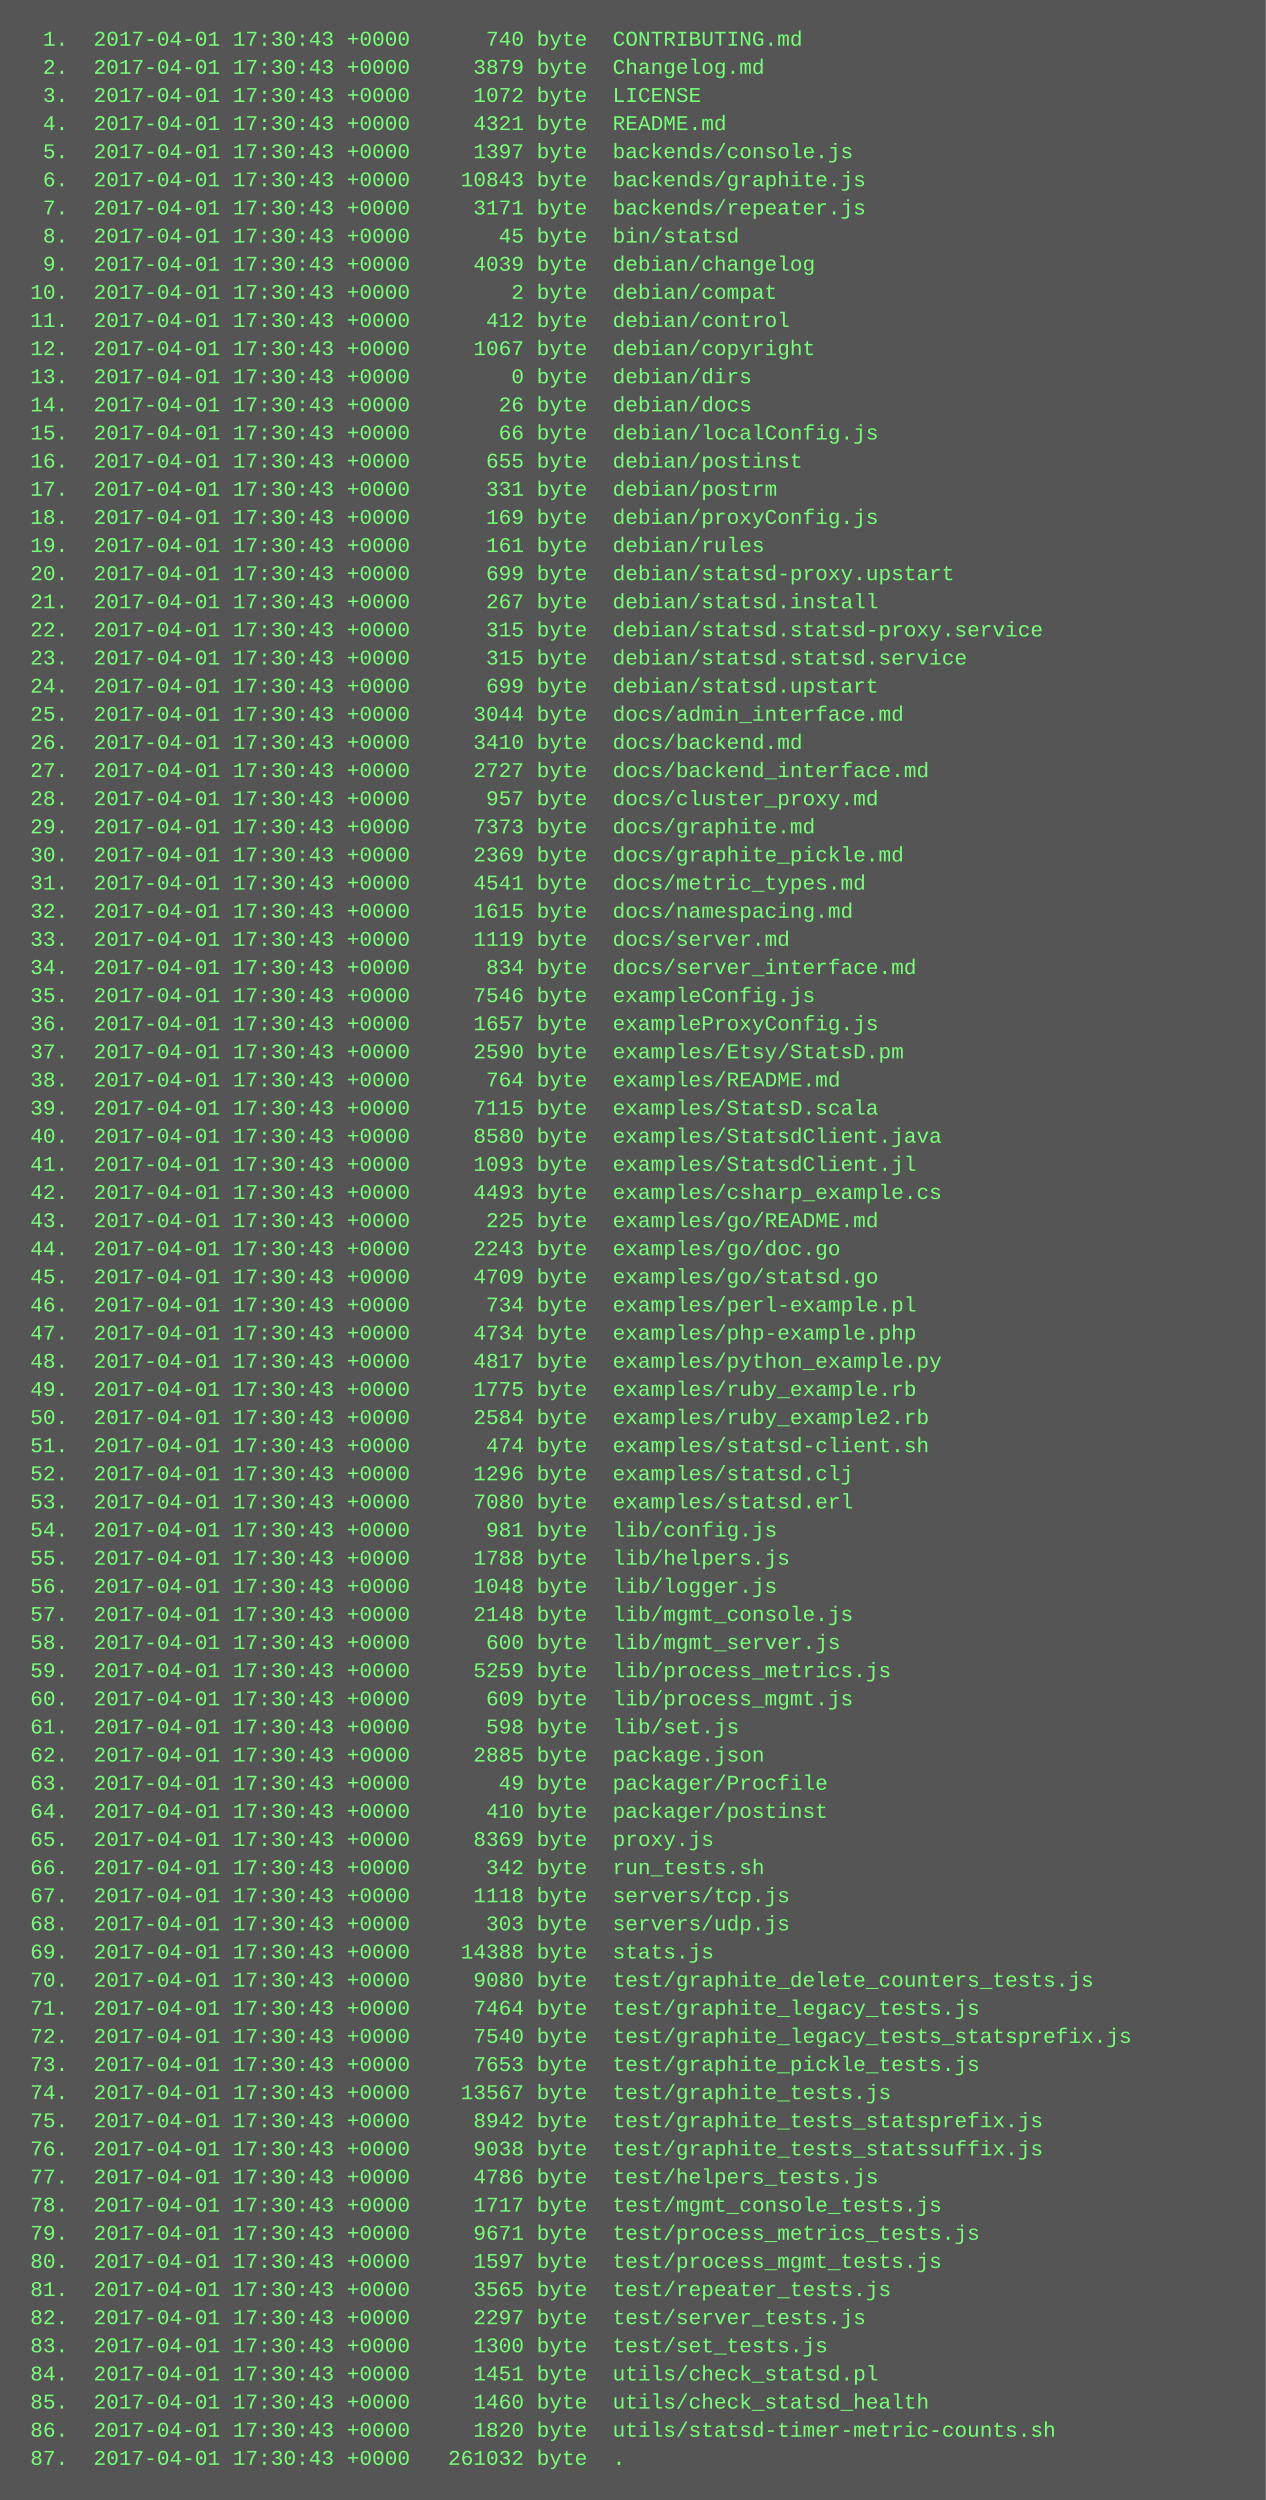
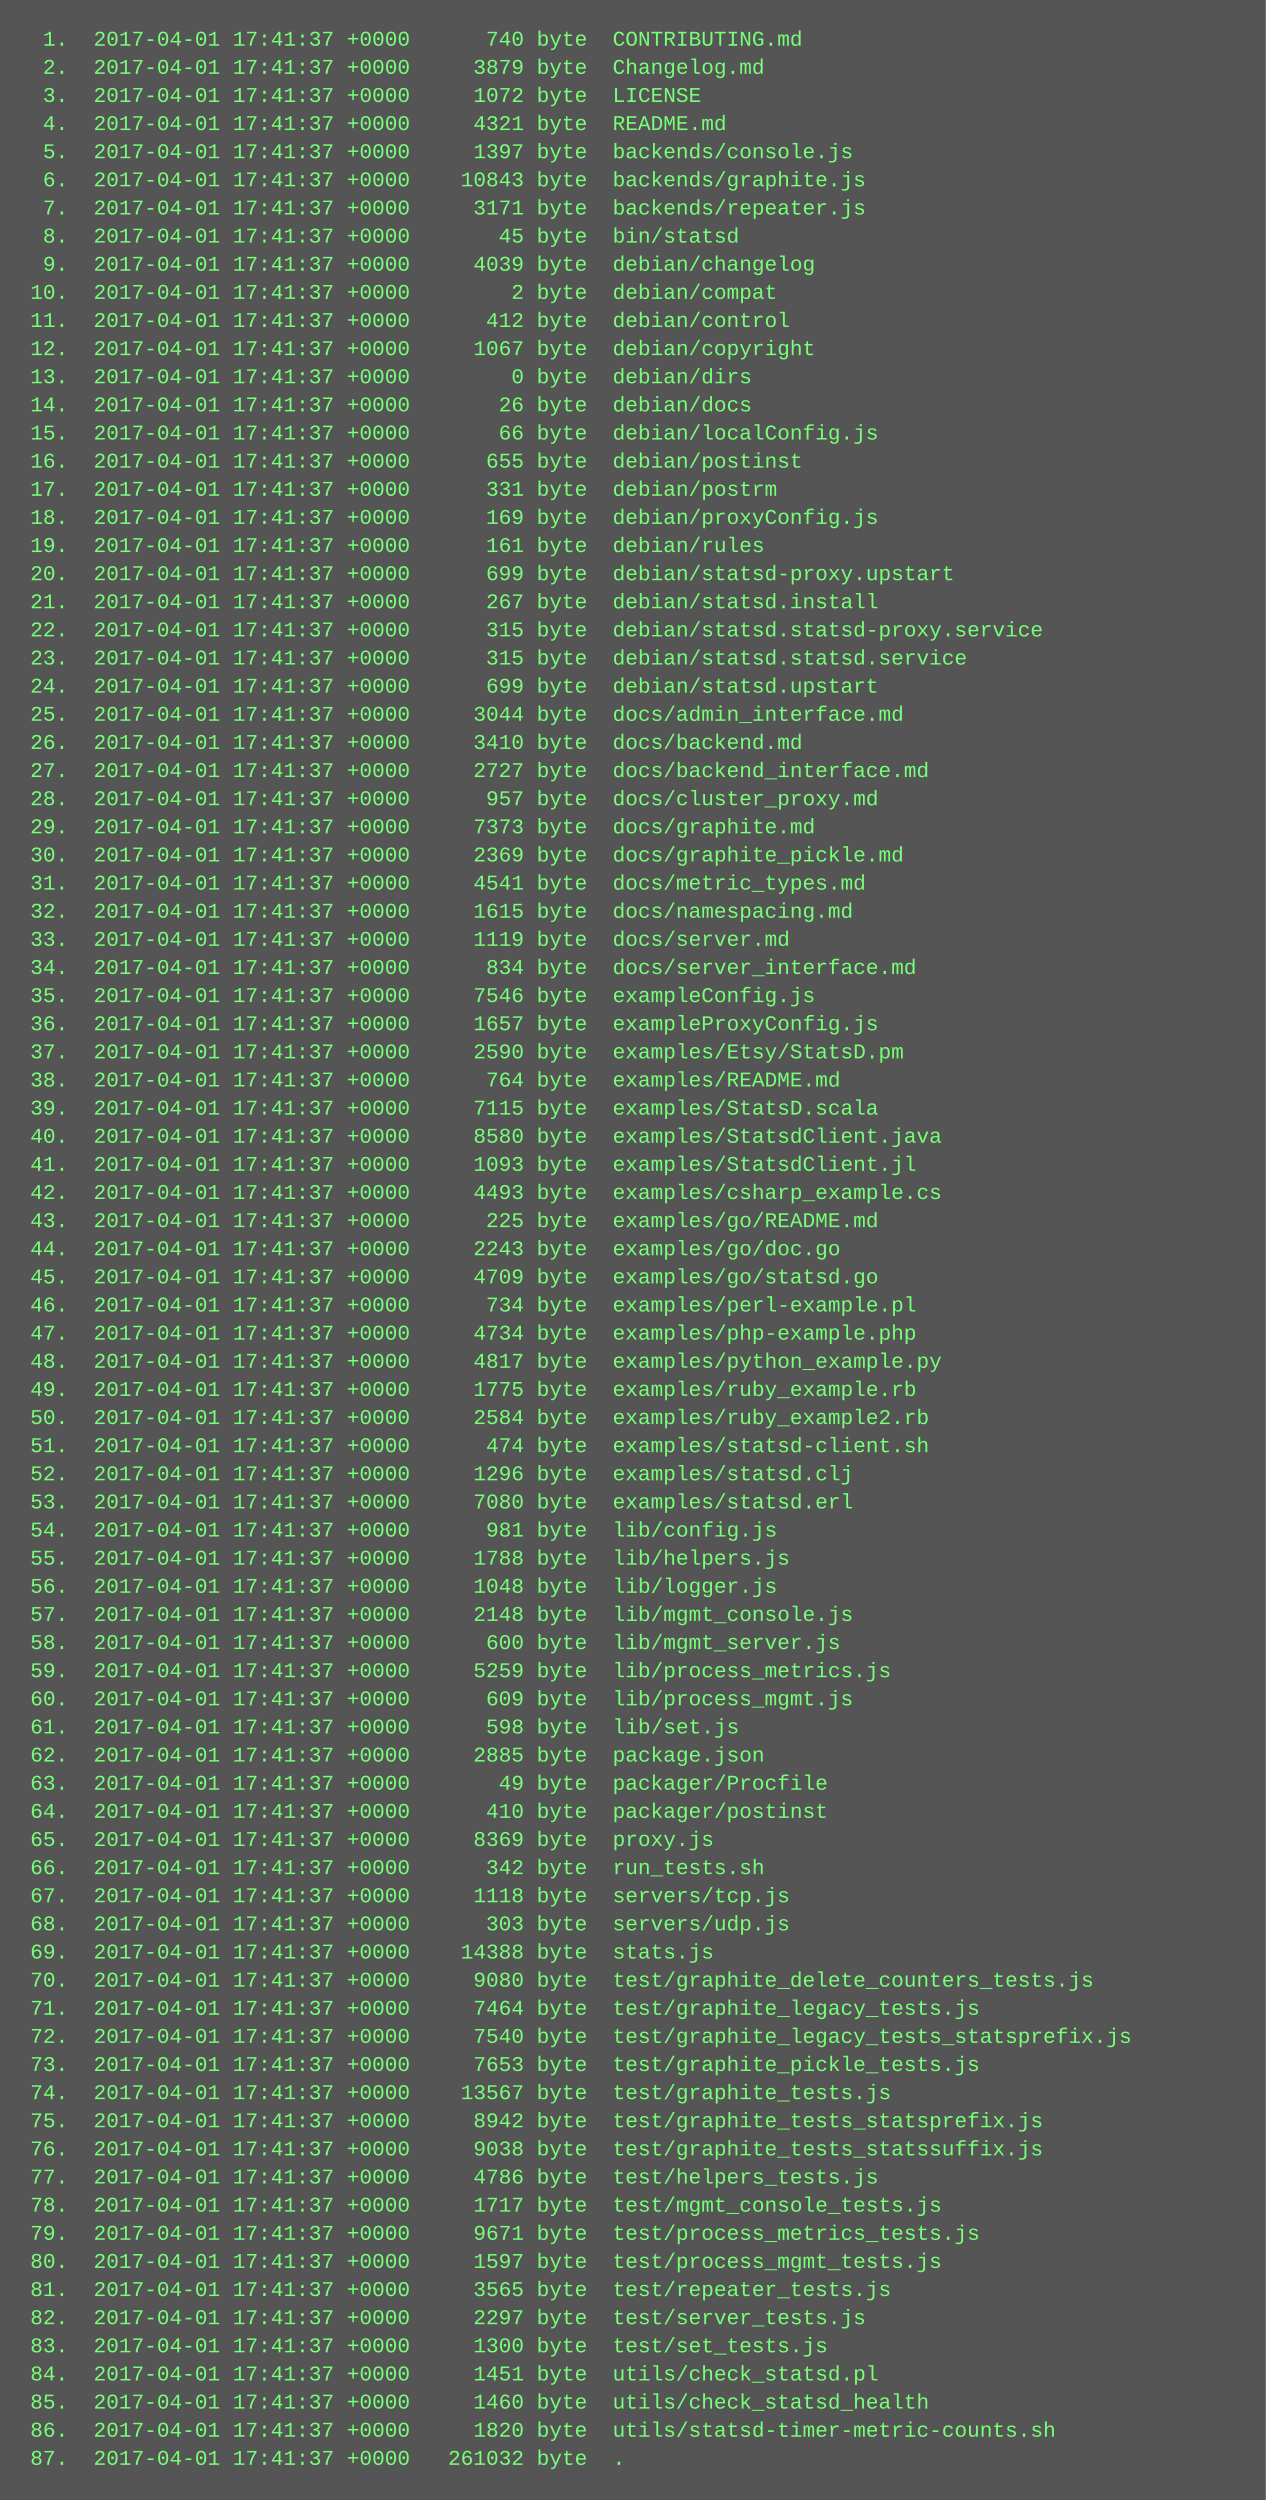
<svg xmlns="http://www.w3.org/2000/svg" height="1422" width="720">
  <rect height="1422" fill="#555" width="720" />
  <text fill="#7f7" font-family="Courier New" font-size="12" xml:space="preserve">
-     <tspan x="10" y="26">  1.  2017-04-01 17:30:43 +0000      740 byte  CONTRIBUTING.md</tspan>
-     <tspan x="10" y="42">  2.  2017-04-01 17:30:43 +0000     3879 byte  Changelog.md</tspan>
-     <tspan x="10" y="58">  3.  2017-04-01 17:30:43 +0000     1072 byte  LICENSE</tspan>
-     <tspan x="10" y="74">  4.  2017-04-01 17:30:43 +0000     4321 byte  README.md</tspan>
-     <tspan x="10" y="90">  5.  2017-04-01 17:30:43 +0000     1397 byte  backends/console.js</tspan>
-     <tspan x="10" y="106">  6.  2017-04-01 17:30:43 +0000    10843 byte  backends/graphite.js</tspan>
-     <tspan x="10" y="122">  7.  2017-04-01 17:30:43 +0000     3171 byte  backends/repeater.js</tspan>
-     <tspan x="10" y="138">  8.  2017-04-01 17:30:43 +0000       45 byte  bin/statsd</tspan>
-     <tspan x="10" y="154">  9.  2017-04-01 17:30:43 +0000     4039 byte  debian/changelog</tspan>
-     <tspan x="10" y="170"> 10.  2017-04-01 17:30:43 +0000        2 byte  debian/compat</tspan>
-     <tspan x="10" y="186"> 11.  2017-04-01 17:30:43 +0000      412 byte  debian/control</tspan>
-     <tspan x="10" y="202"> 12.  2017-04-01 17:30:43 +0000     1067 byte  debian/copyright</tspan>
-     <tspan x="10" y="218"> 13.  2017-04-01 17:30:43 +0000        0 byte  debian/dirs</tspan>
-     <tspan x="10" y="234"> 14.  2017-04-01 17:30:43 +0000       26 byte  debian/docs</tspan>
-     <tspan x="10" y="250"> 15.  2017-04-01 17:30:43 +0000       66 byte  debian/localConfig.js</tspan>
-     <tspan x="10" y="266"> 16.  2017-04-01 17:30:43 +0000      655 byte  debian/postinst</tspan>
-     <tspan x="10" y="282"> 17.  2017-04-01 17:30:43 +0000      331 byte  debian/postrm</tspan>
-     <tspan x="10" y="298"> 18.  2017-04-01 17:30:43 +0000      169 byte  debian/proxyConfig.js</tspan>
-     <tspan x="10" y="314"> 19.  2017-04-01 17:30:43 +0000      161 byte  debian/rules</tspan>
-     <tspan x="10" y="330"> 20.  2017-04-01 17:30:43 +0000      699 byte  debian/statsd-proxy.upstart</tspan>
-     <tspan x="10" y="346"> 21.  2017-04-01 17:30:43 +0000      267 byte  debian/statsd.install</tspan>
-     <tspan x="10" y="362"> 22.  2017-04-01 17:30:43 +0000      315 byte  debian/statsd.statsd-proxy.service</tspan>
-     <tspan x="10" y="378"> 23.  2017-04-01 17:30:43 +0000      315 byte  debian/statsd.statsd.service</tspan>
-     <tspan x="10" y="394"> 24.  2017-04-01 17:30:43 +0000      699 byte  debian/statsd.upstart</tspan>
-     <tspan x="10" y="410"> 25.  2017-04-01 17:30:43 +0000     3044 byte  docs/admin_interface.md</tspan>
-     <tspan x="10" y="426"> 26.  2017-04-01 17:30:43 +0000     3410 byte  docs/backend.md</tspan>
-     <tspan x="10" y="442"> 27.  2017-04-01 17:30:43 +0000     2727 byte  docs/backend_interface.md</tspan>
-     <tspan x="10" y="458"> 28.  2017-04-01 17:30:43 +0000      957 byte  docs/cluster_proxy.md</tspan>
-     <tspan x="10" y="474"> 29.  2017-04-01 17:30:43 +0000     7373 byte  docs/graphite.md</tspan>
-     <tspan x="10" y="490"> 30.  2017-04-01 17:30:43 +0000     2369 byte  docs/graphite_pickle.md</tspan>
-     <tspan x="10" y="506"> 31.  2017-04-01 17:30:43 +0000     4541 byte  docs/metric_types.md</tspan>
-     <tspan x="10" y="522"> 32.  2017-04-01 17:30:43 +0000     1615 byte  docs/namespacing.md</tspan>
-     <tspan x="10" y="538"> 33.  2017-04-01 17:30:43 +0000     1119 byte  docs/server.md</tspan>
-     <tspan x="10" y="554"> 34.  2017-04-01 17:30:43 +0000      834 byte  docs/server_interface.md</tspan>
-     <tspan x="10" y="570"> 35.  2017-04-01 17:30:43 +0000     7546 byte  exampleConfig.js</tspan>
-     <tspan x="10" y="586"> 36.  2017-04-01 17:30:43 +0000     1657 byte  exampleProxyConfig.js</tspan>
-     <tspan x="10" y="602"> 37.  2017-04-01 17:30:43 +0000     2590 byte  examples/Etsy/StatsD.pm</tspan>
-     <tspan x="10" y="618"> 38.  2017-04-01 17:30:43 +0000      764 byte  examples/README.md</tspan>
-     <tspan x="10" y="634"> 39.  2017-04-01 17:30:43 +0000     7115 byte  examples/StatsD.scala</tspan>
-     <tspan x="10" y="650"> 40.  2017-04-01 17:30:43 +0000     8580 byte  examples/StatsdClient.java</tspan>
-     <tspan x="10" y="666"> 41.  2017-04-01 17:30:43 +0000     1093 byte  examples/StatsdClient.jl</tspan>
-     <tspan x="10" y="682"> 42.  2017-04-01 17:30:43 +0000     4493 byte  examples/csharp_example.cs</tspan>
-     <tspan x="10" y="698"> 43.  2017-04-01 17:30:43 +0000      225 byte  examples/go/README.md</tspan>
-     <tspan x="10" y="714"> 44.  2017-04-01 17:30:43 +0000     2243 byte  examples/go/doc.go</tspan>
-     <tspan x="10" y="730"> 45.  2017-04-01 17:30:43 +0000     4709 byte  examples/go/statsd.go</tspan>
-     <tspan x="10" y="746"> 46.  2017-04-01 17:30:43 +0000      734 byte  examples/perl-example.pl</tspan>
-     <tspan x="10" y="762"> 47.  2017-04-01 17:30:43 +0000     4734 byte  examples/php-example.php</tspan>
-     <tspan x="10" y="778"> 48.  2017-04-01 17:30:43 +0000     4817 byte  examples/python_example.py</tspan>
-     <tspan x="10" y="794"> 49.  2017-04-01 17:30:43 +0000     1775 byte  examples/ruby_example.rb</tspan>
-     <tspan x="10" y="810"> 50.  2017-04-01 17:30:43 +0000     2584 byte  examples/ruby_example2.rb</tspan>
-     <tspan x="10" y="826"> 51.  2017-04-01 17:30:43 +0000      474 byte  examples/statsd-client.sh</tspan>
-     <tspan x="10" y="842"> 52.  2017-04-01 17:30:43 +0000     1296 byte  examples/statsd.clj</tspan>
-     <tspan x="10" y="858"> 53.  2017-04-01 17:30:43 +0000     7080 byte  examples/statsd.erl</tspan>
-     <tspan x="10" y="874"> 54.  2017-04-01 17:30:43 +0000      981 byte  lib/config.js</tspan>
-     <tspan x="10" y="890"> 55.  2017-04-01 17:30:43 +0000     1788 byte  lib/helpers.js</tspan>
-     <tspan x="10" y="906"> 56.  2017-04-01 17:30:43 +0000     1048 byte  lib/logger.js</tspan>
-     <tspan x="10" y="922"> 57.  2017-04-01 17:30:43 +0000     2148 byte  lib/mgmt_console.js</tspan>
-     <tspan x="10" y="938"> 58.  2017-04-01 17:30:43 +0000      600 byte  lib/mgmt_server.js</tspan>
-     <tspan x="10" y="954"> 59.  2017-04-01 17:30:43 +0000     5259 byte  lib/process_metrics.js</tspan>
-     <tspan x="10" y="970"> 60.  2017-04-01 17:30:43 +0000      609 byte  lib/process_mgmt.js</tspan>
-     <tspan x="10" y="986"> 61.  2017-04-01 17:30:43 +0000      598 byte  lib/set.js</tspan>
-     <tspan x="10" y="1002"> 62.  2017-04-01 17:30:43 +0000     2885 byte  package.json</tspan>
-     <tspan x="10" y="1018"> 63.  2017-04-01 17:30:43 +0000       49 byte  packager/Procfile</tspan>
-     <tspan x="10" y="1034"> 64.  2017-04-01 17:30:43 +0000      410 byte  packager/postinst</tspan>
-     <tspan x="10" y="1050"> 65.  2017-04-01 17:30:43 +0000     8369 byte  proxy.js</tspan>
-     <tspan x="10" y="1066"> 66.  2017-04-01 17:30:43 +0000      342 byte  run_tests.sh</tspan>
-     <tspan x="10" y="1082"> 67.  2017-04-01 17:30:43 +0000     1118 byte  servers/tcp.js</tspan>
-     <tspan x="10" y="1098"> 68.  2017-04-01 17:30:43 +0000      303 byte  servers/udp.js</tspan>
-     <tspan x="10" y="1114"> 69.  2017-04-01 17:30:43 +0000    14388 byte  stats.js</tspan>
-     <tspan x="10" y="1130"> 70.  2017-04-01 17:30:43 +0000     9080 byte  test/graphite_delete_counters_tests.js</tspan>
-     <tspan x="10" y="1146"> 71.  2017-04-01 17:30:43 +0000     7464 byte  test/graphite_legacy_tests.js</tspan>
-     <tspan x="10" y="1162"> 72.  2017-04-01 17:30:43 +0000     7540 byte  test/graphite_legacy_tests_statsprefix.js</tspan>
-     <tspan x="10" y="1178"> 73.  2017-04-01 17:30:43 +0000     7653 byte  test/graphite_pickle_tests.js</tspan>
-     <tspan x="10" y="1194"> 74.  2017-04-01 17:30:43 +0000    13567 byte  test/graphite_tests.js</tspan>
-     <tspan x="10" y="1210"> 75.  2017-04-01 17:30:43 +0000     8942 byte  test/graphite_tests_statsprefix.js</tspan>
-     <tspan x="10" y="1226"> 76.  2017-04-01 17:30:43 +0000     9038 byte  test/graphite_tests_statssuffix.js</tspan>
-     <tspan x="10" y="1242"> 77.  2017-04-01 17:30:43 +0000     4786 byte  test/helpers_tests.js</tspan>
-     <tspan x="10" y="1258"> 78.  2017-04-01 17:30:43 +0000     1717 byte  test/mgmt_console_tests.js</tspan>
-     <tspan x="10" y="1274"> 79.  2017-04-01 17:30:43 +0000     9671 byte  test/process_metrics_tests.js</tspan>
-     <tspan x="10" y="1290"> 80.  2017-04-01 17:30:43 +0000     1597 byte  test/process_mgmt_tests.js</tspan>
-     <tspan x="10" y="1306"> 81.  2017-04-01 17:30:43 +0000     3565 byte  test/repeater_tests.js</tspan>
-     <tspan x="10" y="1322"> 82.  2017-04-01 17:30:43 +0000     2297 byte  test/server_tests.js</tspan>
-     <tspan x="10" y="1338"> 83.  2017-04-01 17:30:43 +0000     1300 byte  test/set_tests.js</tspan>
-     <tspan x="10" y="1354"> 84.  2017-04-01 17:30:43 +0000     1451 byte  utils/check_statsd.pl</tspan>
-     <tspan x="10" y="1370"> 85.  2017-04-01 17:30:43 +0000     1460 byte  utils/check_statsd_health</tspan>
-     <tspan x="10" y="1386"> 86.  2017-04-01 17:30:43 +0000     1820 byte  utils/statsd-timer-metric-counts.sh</tspan>
-     <tspan x="10" y="1402"> 87.  2017-04-01 17:30:43 +0000   261032 byte  .</tspan>
+     <tspan x="10" y="26">  1.  2017-04-01 17:41:37 +0000      740 byte  CONTRIBUTING.md</tspan>
+     <tspan x="10" y="42">  2.  2017-04-01 17:41:37 +0000     3879 byte  Changelog.md</tspan>
+     <tspan x="10" y="58">  3.  2017-04-01 17:41:37 +0000     1072 byte  LICENSE</tspan>
+     <tspan x="10" y="74">  4.  2017-04-01 17:41:37 +0000     4321 byte  README.md</tspan>
+     <tspan x="10" y="90">  5.  2017-04-01 17:41:37 +0000     1397 byte  backends/console.js</tspan>
+     <tspan x="10" y="106">  6.  2017-04-01 17:41:37 +0000    10843 byte  backends/graphite.js</tspan>
+     <tspan x="10" y="122">  7.  2017-04-01 17:41:37 +0000     3171 byte  backends/repeater.js</tspan>
+     <tspan x="10" y="138">  8.  2017-04-01 17:41:37 +0000       45 byte  bin/statsd</tspan>
+     <tspan x="10" y="154">  9.  2017-04-01 17:41:37 +0000     4039 byte  debian/changelog</tspan>
+     <tspan x="10" y="170"> 10.  2017-04-01 17:41:37 +0000        2 byte  debian/compat</tspan>
+     <tspan x="10" y="186"> 11.  2017-04-01 17:41:37 +0000      412 byte  debian/control</tspan>
+     <tspan x="10" y="202"> 12.  2017-04-01 17:41:37 +0000     1067 byte  debian/copyright</tspan>
+     <tspan x="10" y="218"> 13.  2017-04-01 17:41:37 +0000        0 byte  debian/dirs</tspan>
+     <tspan x="10" y="234"> 14.  2017-04-01 17:41:37 +0000       26 byte  debian/docs</tspan>
+     <tspan x="10" y="250"> 15.  2017-04-01 17:41:37 +0000       66 byte  debian/localConfig.js</tspan>
+     <tspan x="10" y="266"> 16.  2017-04-01 17:41:37 +0000      655 byte  debian/postinst</tspan>
+     <tspan x="10" y="282"> 17.  2017-04-01 17:41:37 +0000      331 byte  debian/postrm</tspan>
+     <tspan x="10" y="298"> 18.  2017-04-01 17:41:37 +0000      169 byte  debian/proxyConfig.js</tspan>
+     <tspan x="10" y="314"> 19.  2017-04-01 17:41:37 +0000      161 byte  debian/rules</tspan>
+     <tspan x="10" y="330"> 20.  2017-04-01 17:41:37 +0000      699 byte  debian/statsd-proxy.upstart</tspan>
+     <tspan x="10" y="346"> 21.  2017-04-01 17:41:37 +0000      267 byte  debian/statsd.install</tspan>
+     <tspan x="10" y="362"> 22.  2017-04-01 17:41:37 +0000      315 byte  debian/statsd.statsd-proxy.service</tspan>
+     <tspan x="10" y="378"> 23.  2017-04-01 17:41:37 +0000      315 byte  debian/statsd.statsd.service</tspan>
+     <tspan x="10" y="394"> 24.  2017-04-01 17:41:37 +0000      699 byte  debian/statsd.upstart</tspan>
+     <tspan x="10" y="410"> 25.  2017-04-01 17:41:37 +0000     3044 byte  docs/admin_interface.md</tspan>
+     <tspan x="10" y="426"> 26.  2017-04-01 17:41:37 +0000     3410 byte  docs/backend.md</tspan>
+     <tspan x="10" y="442"> 27.  2017-04-01 17:41:37 +0000     2727 byte  docs/backend_interface.md</tspan>
+     <tspan x="10" y="458"> 28.  2017-04-01 17:41:37 +0000      957 byte  docs/cluster_proxy.md</tspan>
+     <tspan x="10" y="474"> 29.  2017-04-01 17:41:37 +0000     7373 byte  docs/graphite.md</tspan>
+     <tspan x="10" y="490"> 30.  2017-04-01 17:41:37 +0000     2369 byte  docs/graphite_pickle.md</tspan>
+     <tspan x="10" y="506"> 31.  2017-04-01 17:41:37 +0000     4541 byte  docs/metric_types.md</tspan>
+     <tspan x="10" y="522"> 32.  2017-04-01 17:41:37 +0000     1615 byte  docs/namespacing.md</tspan>
+     <tspan x="10" y="538"> 33.  2017-04-01 17:41:37 +0000     1119 byte  docs/server.md</tspan>
+     <tspan x="10" y="554"> 34.  2017-04-01 17:41:37 +0000      834 byte  docs/server_interface.md</tspan>
+     <tspan x="10" y="570"> 35.  2017-04-01 17:41:37 +0000     7546 byte  exampleConfig.js</tspan>
+     <tspan x="10" y="586"> 36.  2017-04-01 17:41:37 +0000     1657 byte  exampleProxyConfig.js</tspan>
+     <tspan x="10" y="602"> 37.  2017-04-01 17:41:37 +0000     2590 byte  examples/Etsy/StatsD.pm</tspan>
+     <tspan x="10" y="618"> 38.  2017-04-01 17:41:37 +0000      764 byte  examples/README.md</tspan>
+     <tspan x="10" y="634"> 39.  2017-04-01 17:41:37 +0000     7115 byte  examples/StatsD.scala</tspan>
+     <tspan x="10" y="650"> 40.  2017-04-01 17:41:37 +0000     8580 byte  examples/StatsdClient.java</tspan>
+     <tspan x="10" y="666"> 41.  2017-04-01 17:41:37 +0000     1093 byte  examples/StatsdClient.jl</tspan>
+     <tspan x="10" y="682"> 42.  2017-04-01 17:41:37 +0000     4493 byte  examples/csharp_example.cs</tspan>
+     <tspan x="10" y="698"> 43.  2017-04-01 17:41:37 +0000      225 byte  examples/go/README.md</tspan>
+     <tspan x="10" y="714"> 44.  2017-04-01 17:41:37 +0000     2243 byte  examples/go/doc.go</tspan>
+     <tspan x="10" y="730"> 45.  2017-04-01 17:41:37 +0000     4709 byte  examples/go/statsd.go</tspan>
+     <tspan x="10" y="746"> 46.  2017-04-01 17:41:37 +0000      734 byte  examples/perl-example.pl</tspan>
+     <tspan x="10" y="762"> 47.  2017-04-01 17:41:37 +0000     4734 byte  examples/php-example.php</tspan>
+     <tspan x="10" y="778"> 48.  2017-04-01 17:41:37 +0000     4817 byte  examples/python_example.py</tspan>
+     <tspan x="10" y="794"> 49.  2017-04-01 17:41:37 +0000     1775 byte  examples/ruby_example.rb</tspan>
+     <tspan x="10" y="810"> 50.  2017-04-01 17:41:37 +0000     2584 byte  examples/ruby_example2.rb</tspan>
+     <tspan x="10" y="826"> 51.  2017-04-01 17:41:37 +0000      474 byte  examples/statsd-client.sh</tspan>
+     <tspan x="10" y="842"> 52.  2017-04-01 17:41:37 +0000     1296 byte  examples/statsd.clj</tspan>
+     <tspan x="10" y="858"> 53.  2017-04-01 17:41:37 +0000     7080 byte  examples/statsd.erl</tspan>
+     <tspan x="10" y="874"> 54.  2017-04-01 17:41:37 +0000      981 byte  lib/config.js</tspan>
+     <tspan x="10" y="890"> 55.  2017-04-01 17:41:37 +0000     1788 byte  lib/helpers.js</tspan>
+     <tspan x="10" y="906"> 56.  2017-04-01 17:41:37 +0000     1048 byte  lib/logger.js</tspan>
+     <tspan x="10" y="922"> 57.  2017-04-01 17:41:37 +0000     2148 byte  lib/mgmt_console.js</tspan>
+     <tspan x="10" y="938"> 58.  2017-04-01 17:41:37 +0000      600 byte  lib/mgmt_server.js</tspan>
+     <tspan x="10" y="954"> 59.  2017-04-01 17:41:37 +0000     5259 byte  lib/process_metrics.js</tspan>
+     <tspan x="10" y="970"> 60.  2017-04-01 17:41:37 +0000      609 byte  lib/process_mgmt.js</tspan>
+     <tspan x="10" y="986"> 61.  2017-04-01 17:41:37 +0000      598 byte  lib/set.js</tspan>
+     <tspan x="10" y="1002"> 62.  2017-04-01 17:41:37 +0000     2885 byte  package.json</tspan>
+     <tspan x="10" y="1018"> 63.  2017-04-01 17:41:37 +0000       49 byte  packager/Procfile</tspan>
+     <tspan x="10" y="1034"> 64.  2017-04-01 17:41:37 +0000      410 byte  packager/postinst</tspan>
+     <tspan x="10" y="1050"> 65.  2017-04-01 17:41:37 +0000     8369 byte  proxy.js</tspan>
+     <tspan x="10" y="1066"> 66.  2017-04-01 17:41:37 +0000      342 byte  run_tests.sh</tspan>
+     <tspan x="10" y="1082"> 67.  2017-04-01 17:41:37 +0000     1118 byte  servers/tcp.js</tspan>
+     <tspan x="10" y="1098"> 68.  2017-04-01 17:41:37 +0000      303 byte  servers/udp.js</tspan>
+     <tspan x="10" y="1114"> 69.  2017-04-01 17:41:37 +0000    14388 byte  stats.js</tspan>
+     <tspan x="10" y="1130"> 70.  2017-04-01 17:41:37 +0000     9080 byte  test/graphite_delete_counters_tests.js</tspan>
+     <tspan x="10" y="1146"> 71.  2017-04-01 17:41:37 +0000     7464 byte  test/graphite_legacy_tests.js</tspan>
+     <tspan x="10" y="1162"> 72.  2017-04-01 17:41:37 +0000     7540 byte  test/graphite_legacy_tests_statsprefix.js</tspan>
+     <tspan x="10" y="1178"> 73.  2017-04-01 17:41:37 +0000     7653 byte  test/graphite_pickle_tests.js</tspan>
+     <tspan x="10" y="1194"> 74.  2017-04-01 17:41:37 +0000    13567 byte  test/graphite_tests.js</tspan>
+     <tspan x="10" y="1210"> 75.  2017-04-01 17:41:37 +0000     8942 byte  test/graphite_tests_statsprefix.js</tspan>
+     <tspan x="10" y="1226"> 76.  2017-04-01 17:41:37 +0000     9038 byte  test/graphite_tests_statssuffix.js</tspan>
+     <tspan x="10" y="1242"> 77.  2017-04-01 17:41:37 +0000     4786 byte  test/helpers_tests.js</tspan>
+     <tspan x="10" y="1258"> 78.  2017-04-01 17:41:37 +0000     1717 byte  test/mgmt_console_tests.js</tspan>
+     <tspan x="10" y="1274"> 79.  2017-04-01 17:41:37 +0000     9671 byte  test/process_metrics_tests.js</tspan>
+     <tspan x="10" y="1290"> 80.  2017-04-01 17:41:37 +0000     1597 byte  test/process_mgmt_tests.js</tspan>
+     <tspan x="10" y="1306"> 81.  2017-04-01 17:41:37 +0000     3565 byte  test/repeater_tests.js</tspan>
+     <tspan x="10" y="1322"> 82.  2017-04-01 17:41:37 +0000     2297 byte  test/server_tests.js</tspan>
+     <tspan x="10" y="1338"> 83.  2017-04-01 17:41:37 +0000     1300 byte  test/set_tests.js</tspan>
+     <tspan x="10" y="1354"> 84.  2017-04-01 17:41:37 +0000     1451 byte  utils/check_statsd.pl</tspan>
+     <tspan x="10" y="1370"> 85.  2017-04-01 17:41:37 +0000     1460 byte  utils/check_statsd_health</tspan>
+     <tspan x="10" y="1386"> 86.  2017-04-01 17:41:37 +0000     1820 byte  utils/statsd-timer-metric-counts.sh</tspan>
+     <tspan x="10" y="1402"> 87.  2017-04-01 17:41:37 +0000   261032 byte  .</tspan>
  </text>
</svg>
